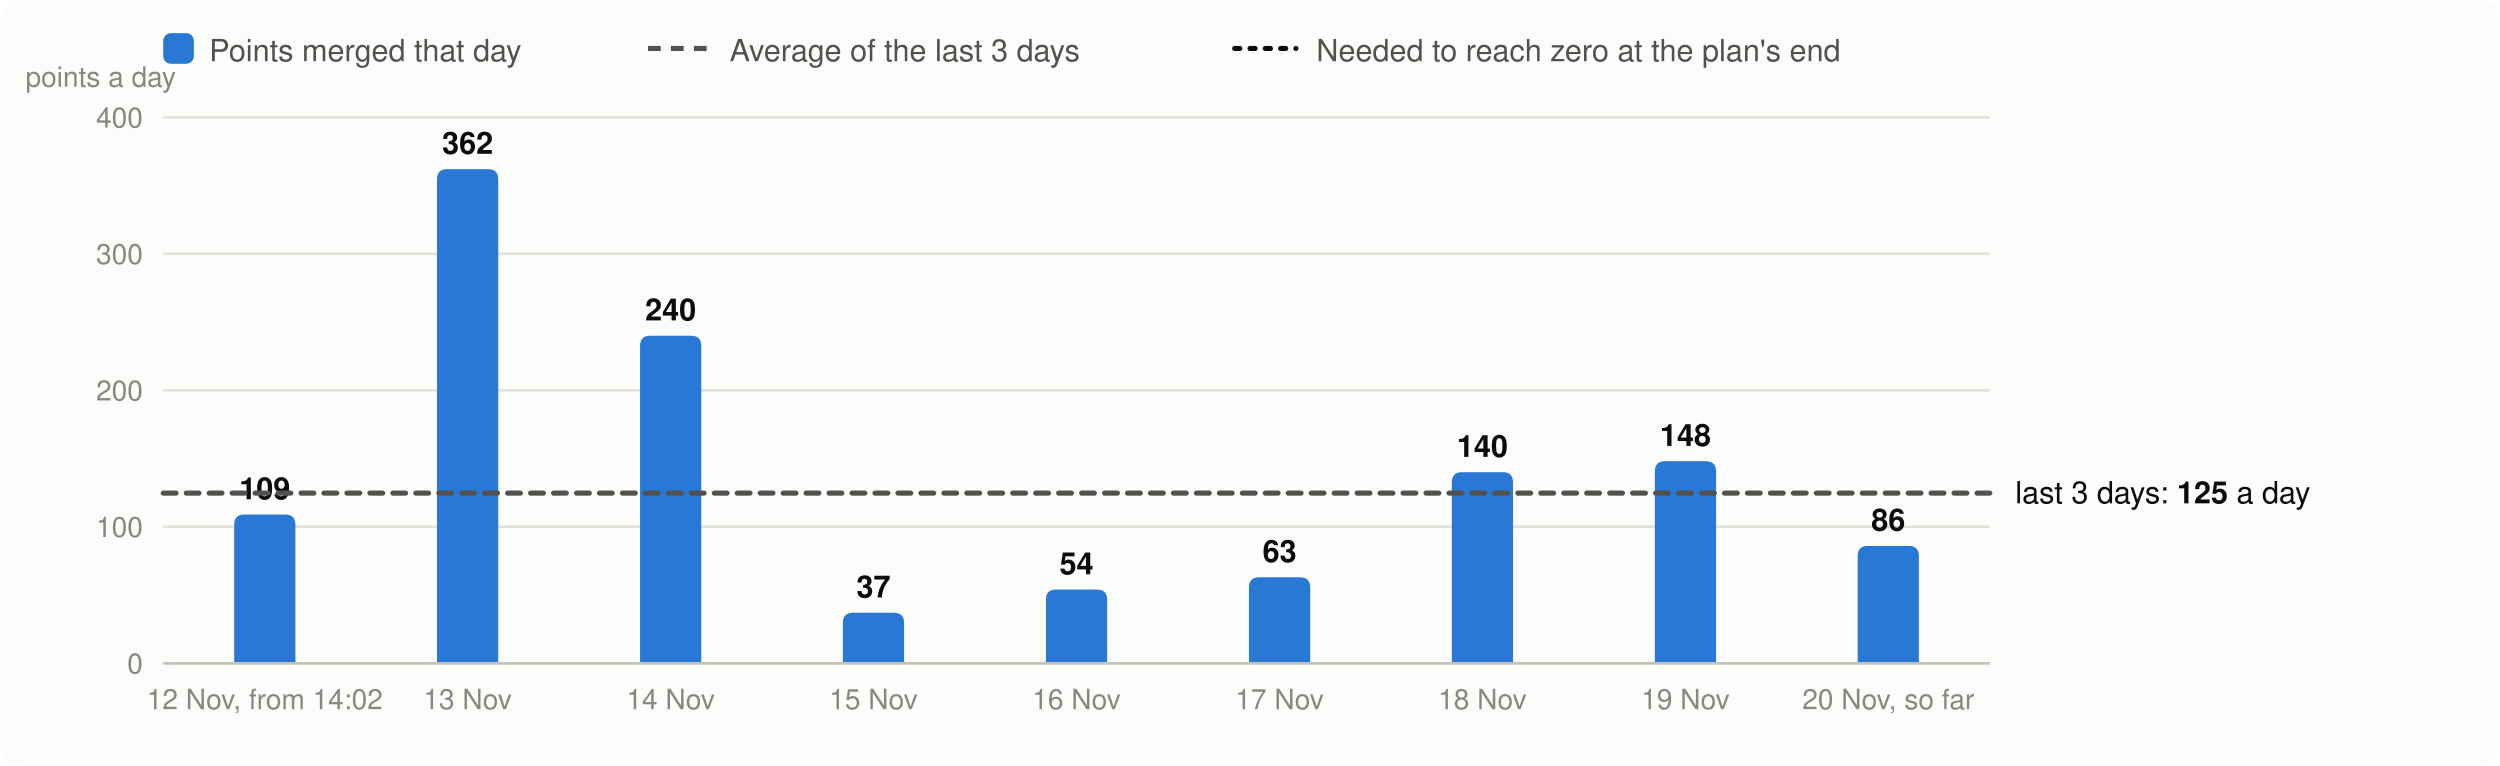
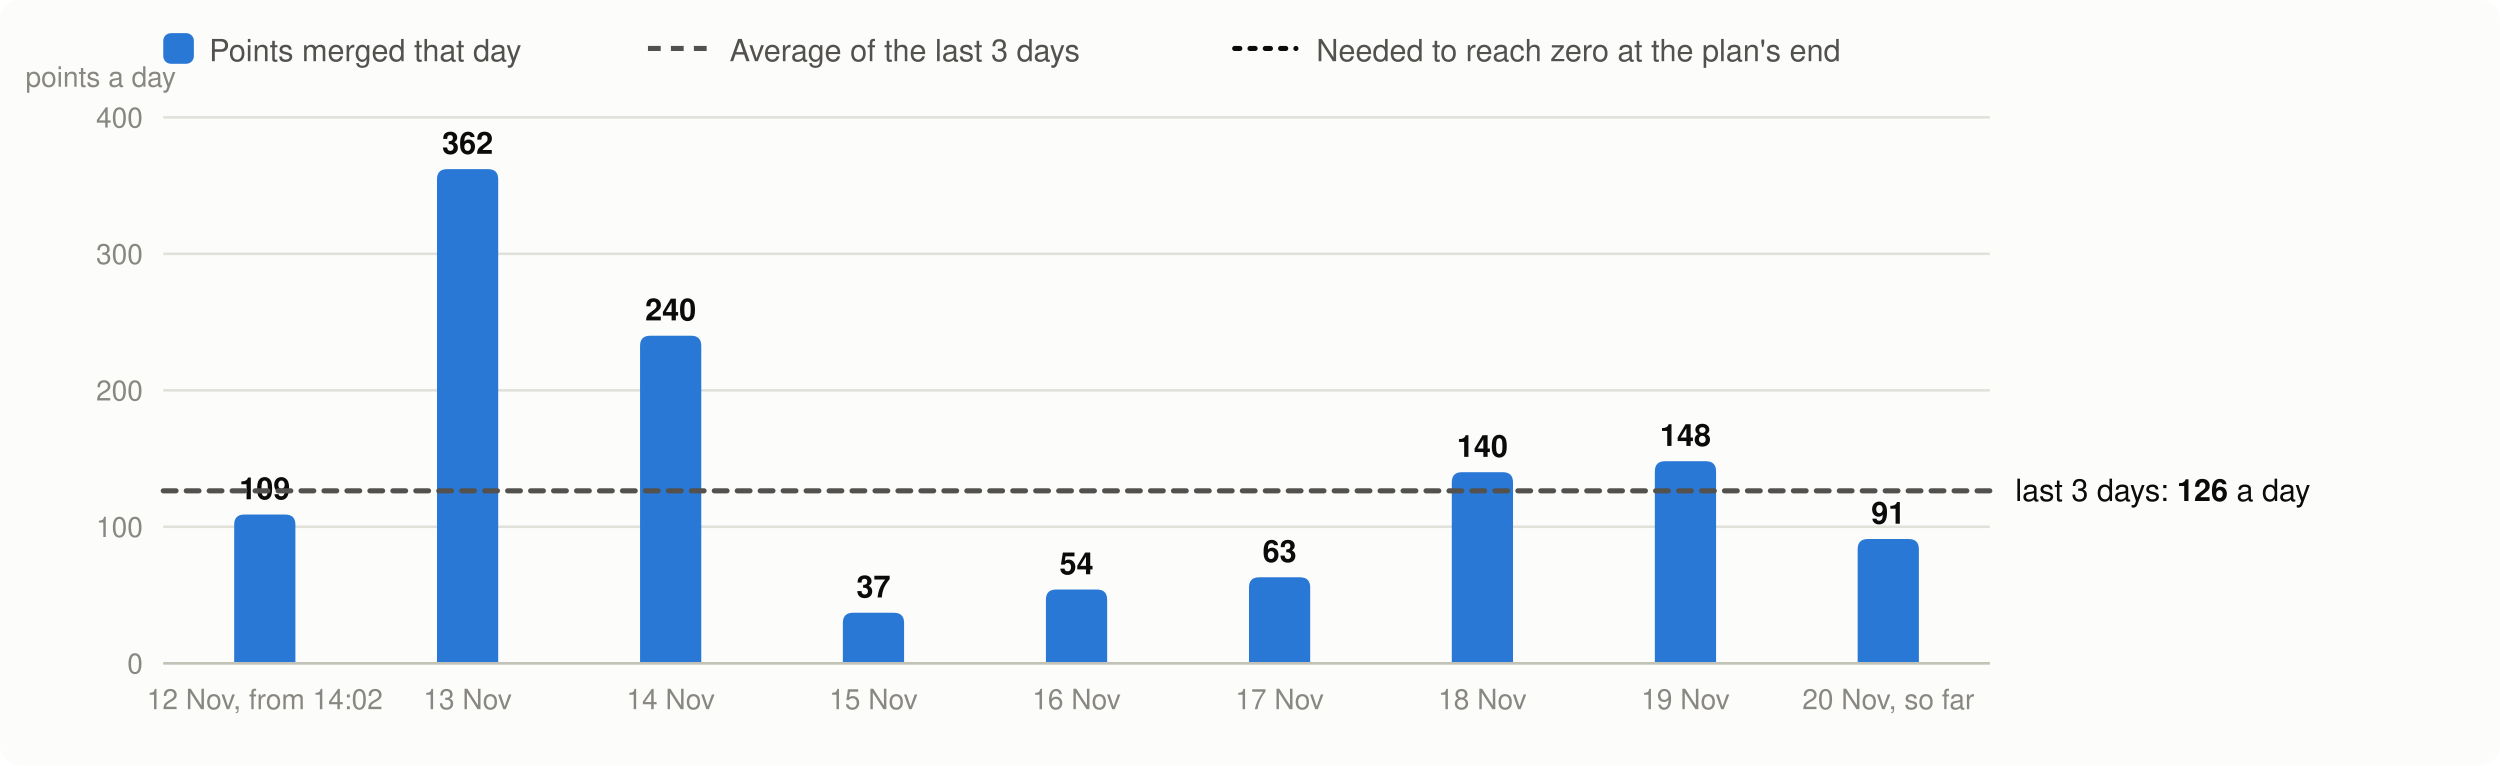
<svg xmlns="http://www.w3.org/2000/svg" viewBox="0 0 980 300" width="980" height="300" font-family="system-ui,-apple-system,Segoe UI,Helvetica,Arial,sans-serif" font-size="13" role="img" aria-label="Velocity: story points merged per day, the 3-day average and the velocity needed">
  <rect width="980" height="300" rx="8" fill="#fcfcfb" />
  <rect x="64" y="13" width="12" height="12" rx="3" fill="#2a78d6" />
  <text x="82" y="24" fill="#52514e" font-size="12">Points merged that day</text>
  <line x1="254" x2="278" y1="19" y2="19" stroke="#52514e" stroke-width="2" stroke-dasharray="5 4" />
  <text x="286" y="24" fill="#52514e" font-size="12">Average of the last 3 days</text>
  <line x1="484" x2="508" y1="19" y2="19" stroke="#0b0b0b" stroke-width="2" stroke-dasharray="2 4" stroke-linecap="round" />
  <text x="516" y="24" fill="#52514e" font-size="12">Needed to reach zero at the plan's end</text>
  <line x1="64" x2="780" y1="260.0" y2="260.0" stroke="#e1e0d9" />
  <text x="56" y="264.0" text-anchor="end" fill="#898781" font-size="11">0</text>
  <line x1="64" x2="780" y1="206.5" y2="206.5" stroke="#e1e0d9" />
  <text x="56" y="210.5" text-anchor="end" fill="#898781" font-size="11">100</text>
  <line x1="64" x2="780" y1="153.0" y2="153.0" stroke="#e1e0d9" />
  <text x="56" y="157.0" text-anchor="end" fill="#898781" font-size="11">200</text>
  <line x1="64" x2="780" y1="99.5" y2="99.5" stroke="#e1e0d9" />
  <text x="56" y="103.5" text-anchor="end" fill="#898781" font-size="11">300</text>
  <line x1="64" x2="780" y1="46.0" y2="46.0" stroke="#e1e0d9" />
  <text x="56" y="50.0" text-anchor="end" fill="#898781" font-size="11">400</text>
  <text x="10" y="34" fill="#898781" font-size="11">points a day</text>
  <path d="M91.8,260.0V205.7Q91.8,201.7 95.8,201.7H111.8Q115.8,201.7 115.8,205.7V260.0Z" fill="#2a78d6" />
  <text x="103.8" y="195.7" text-anchor="middle" fill="#0b0b0b" font-size="12" font-weight="600">109</text>
  <text x="103.8" y="278" text-anchor="middle" fill="#898781" font-size="11">12 Nov, from 14:02</text>
  <path d="M171.3,260.0V70.3Q171.3,66.3 175.3,66.3H191.3Q195.3,66.3 195.3,70.3V260.0Z" fill="#2a78d6" />
  <text x="183.3" y="60.3" text-anchor="middle" fill="#0b0b0b" font-size="12" font-weight="600">362</text>
  <text x="183.3" y="278" text-anchor="middle" fill="#898781" font-size="11">13 Nov</text>
  <path d="M250.9,260.0V135.6Q250.9,131.6 254.9,131.6H270.9Q274.9,131.6 274.9,135.6V260.0Z" fill="#2a78d6" />
  <text x="262.9" y="125.6" text-anchor="middle" fill="#0b0b0b" font-size="12" font-weight="600">240</text>
  <text x="262.9" y="278" text-anchor="middle" fill="#898781" font-size="11">14 Nov</text>
  <path d="M330.4,260.0V244.2Q330.4,240.2 334.4,240.2H350.4Q354.4,240.2 354.4,244.2V260.0Z" fill="#2a78d6" />
  <text x="342.4" y="234.2" text-anchor="middle" fill="#0b0b0b" font-size="12" font-weight="600">37</text>
  <text x="342.4" y="278" text-anchor="middle" fill="#898781" font-size="11">15 Nov</text>
  <path d="M410.0,260.0V235.1Q410.0,231.1 414.0,231.1H430.0Q434.0,231.1 434.0,235.1V260.0Z" fill="#2a78d6" />
  <text x="422.0" y="225.1" text-anchor="middle" fill="#0b0b0b" font-size="12" font-weight="600">54</text>
  <text x="422.0" y="278" text-anchor="middle" fill="#898781" font-size="11">16 Nov</text>
  <path d="M489.6,260.0V230.3Q489.6,226.3 493.6,226.3H509.6Q513.6,226.3 513.6,230.3V260.0Z" fill="#2a78d6" />
  <text x="501.6" y="220.3" text-anchor="middle" fill="#0b0b0b" font-size="12" font-weight="600">63</text>
  <text x="501.6" y="278" text-anchor="middle" fill="#898781" font-size="11">17 Nov</text>
  <path d="M569.1,260.0V189.1Q569.1,185.1 573.1,185.1H589.1Q593.1,185.1 593.1,189.1V260.0Z" fill="#2a78d6" />
  <text x="581.1" y="179.1" text-anchor="middle" fill="#0b0b0b" font-size="12" font-weight="600">140</text>
  <text x="581.1" y="278" text-anchor="middle" fill="#898781" font-size="11">18 Nov</text>
  <path d="M648.7,260.0V184.8Q648.7,180.8 652.7,180.8H668.7Q672.7,180.8 672.7,184.8V260.0Z" fill="#2a78d6" />
  <text x="660.7" y="174.8" text-anchor="middle" fill="#0b0b0b" font-size="12" font-weight="600">148</text>
  <text x="660.7" y="278" text-anchor="middle" fill="#898781" font-size="11">19 Nov</text>
-   <path d="M728.2,260.0V218.0Q728.2,214.0 732.2,214.0H748.2Q752.2,214.0 752.2,218.0V260.0Z" fill="#2a78d6" />
-   <text x="740.2" y="208.0" text-anchor="middle" fill="#0b0b0b" font-size="12" font-weight="600">86</text>
+   <path d="M728.2,260.0V215.3Q728.2,211.3 732.2,211.3H748.2Q752.2,211.3 752.2,215.3V260.0Z" fill="#2a78d6" />
+   <text x="740.2" y="205.3" text-anchor="middle" fill="#0b0b0b" font-size="12" font-weight="600">91</text>
  <text x="740.2" y="278" text-anchor="middle" fill="#898781" font-size="11">20 Nov, so far</text>
  <line x1="64" x2="780" y1="260.0" y2="260.0" stroke="#c3c2b7" />
-   <line x1="64" x2="780" y1="193.3" y2="193.3" stroke="#52514e" stroke-width="2" stroke-dasharray="5 4" stroke-linecap="round" />
-   <text x="790" y="197.3" fill="#0b0b0b" font-size="12">last 3 days: <tspan font-weight="600">125</tspan> a day</text>
+   <line x1="64" x2="780" y1="192.4" y2="192.4" stroke="#52514e" stroke-width="2" stroke-dasharray="5 4" stroke-linecap="round" />
+   <text x="790" y="196.4" fill="#0b0b0b" font-size="12">last 3 days: <tspan font-weight="600">126</tspan> a day</text>
</svg>
